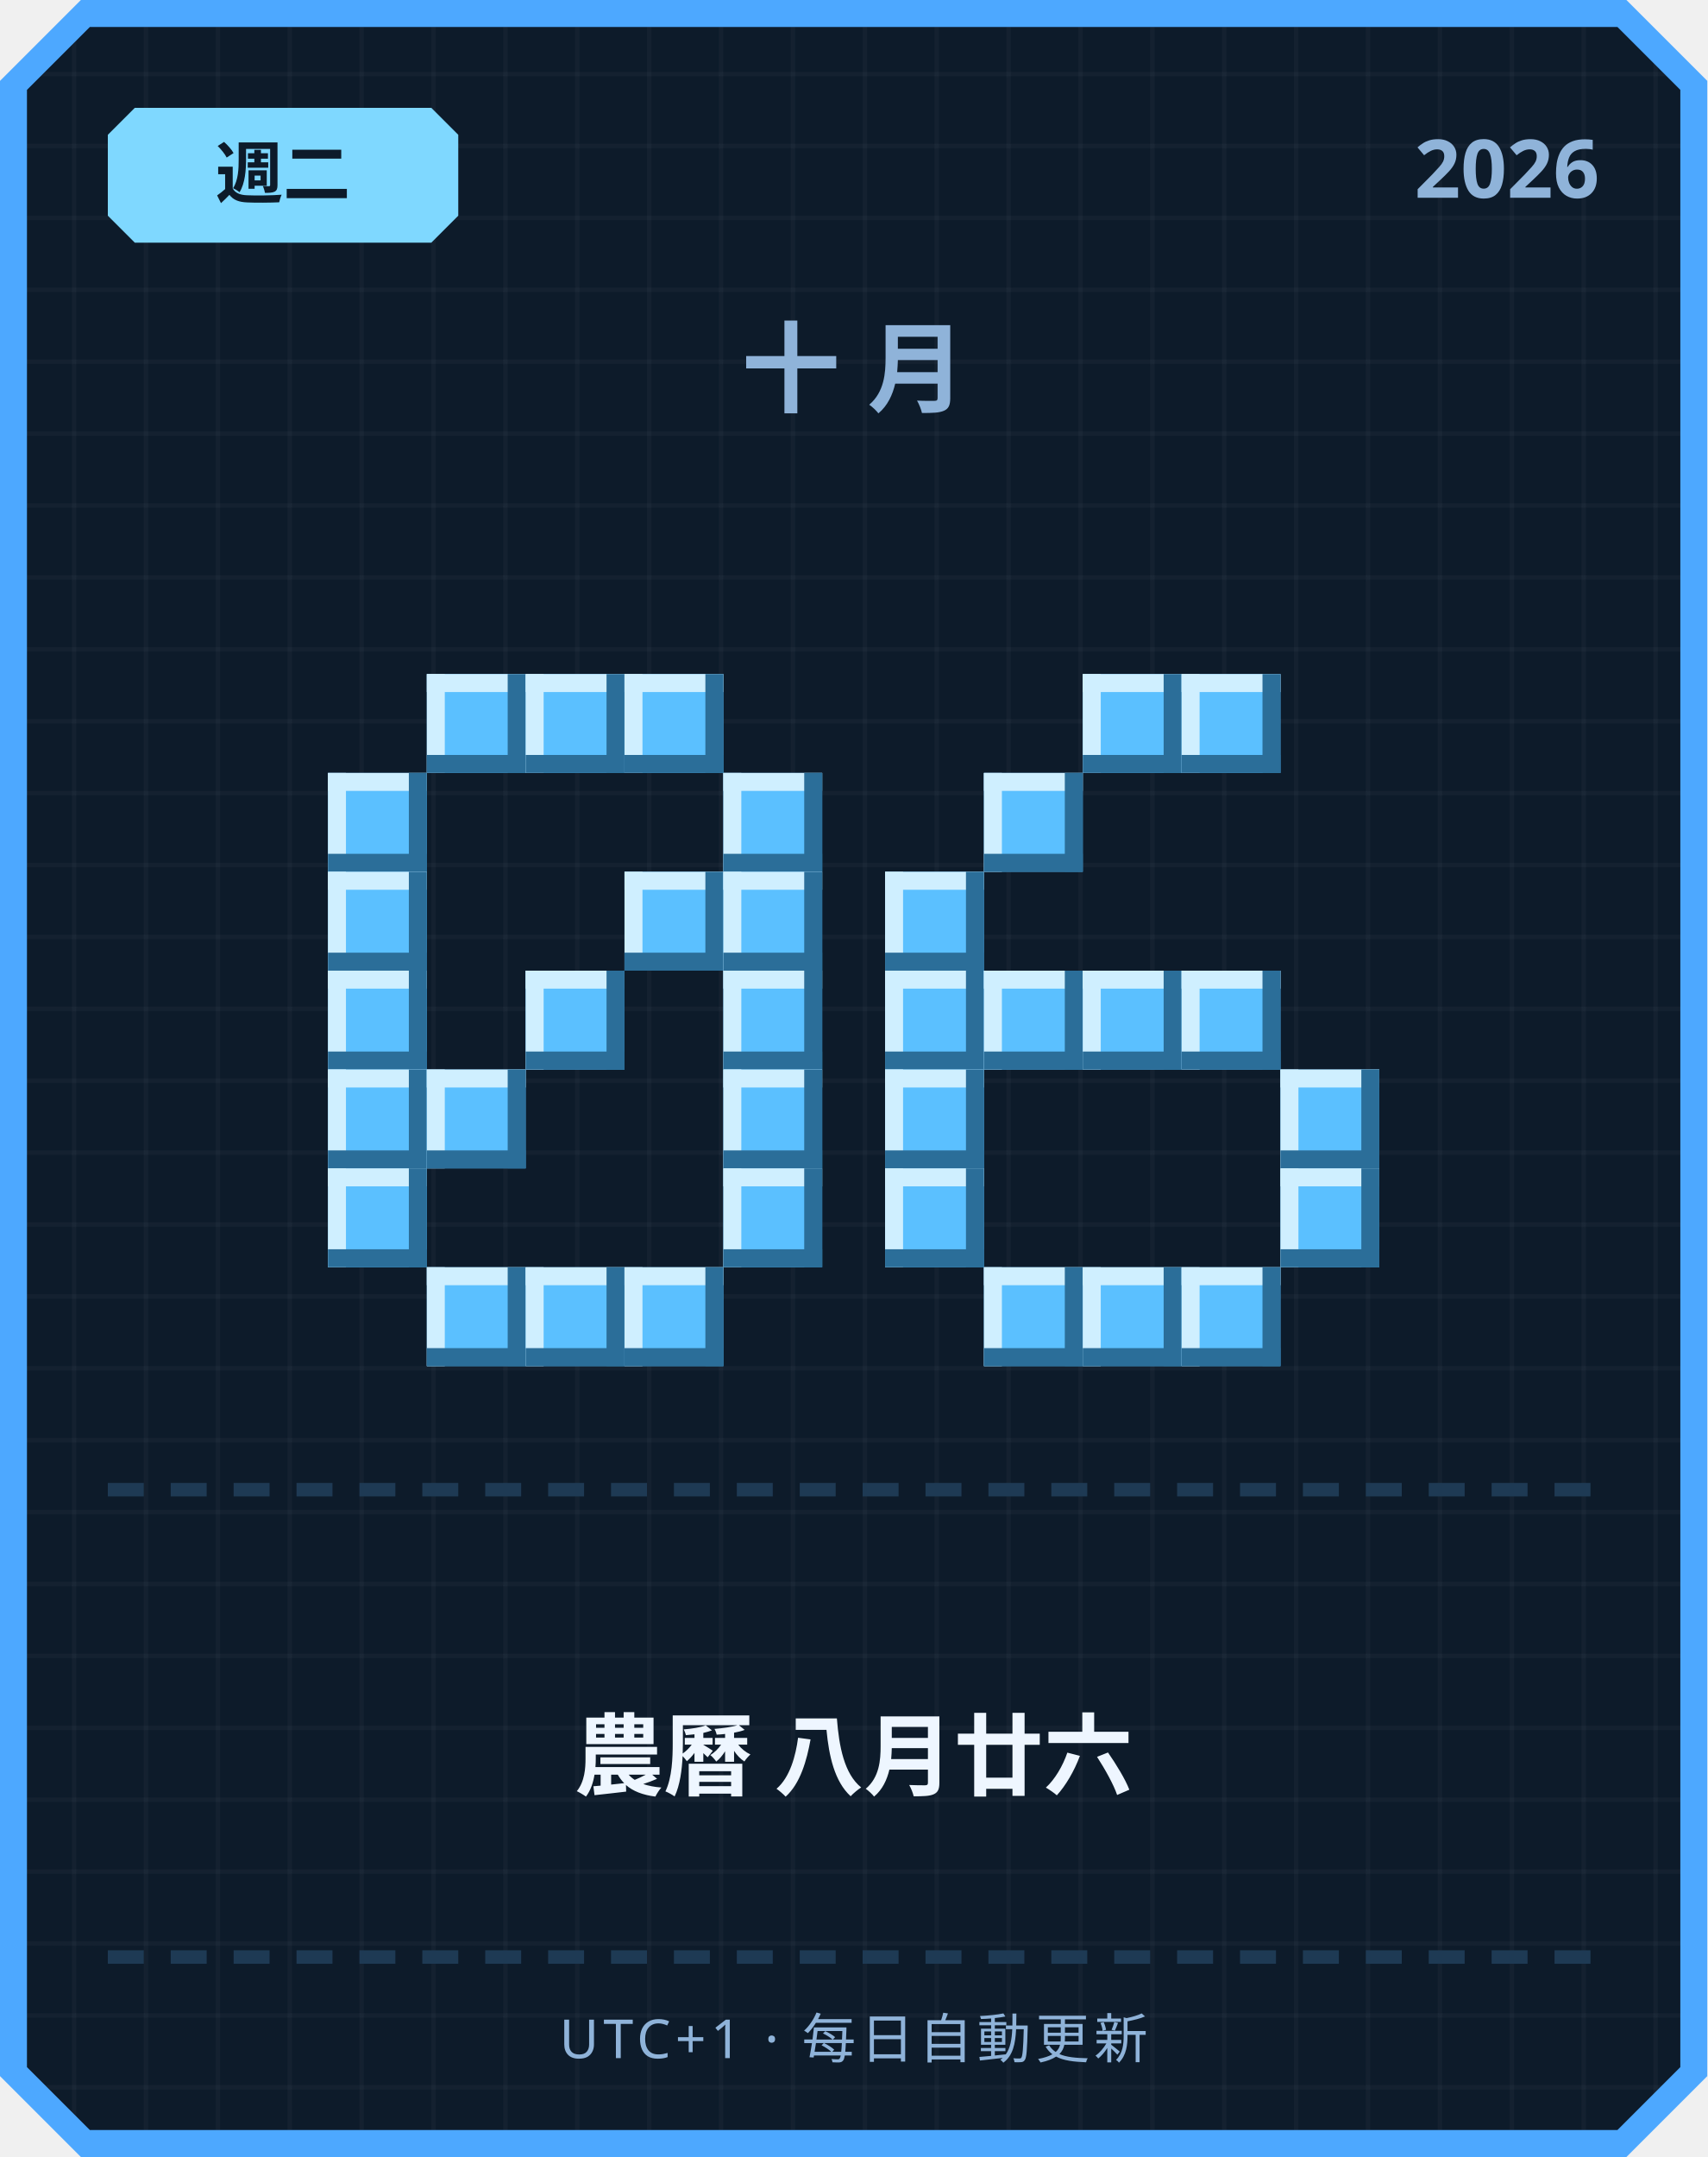
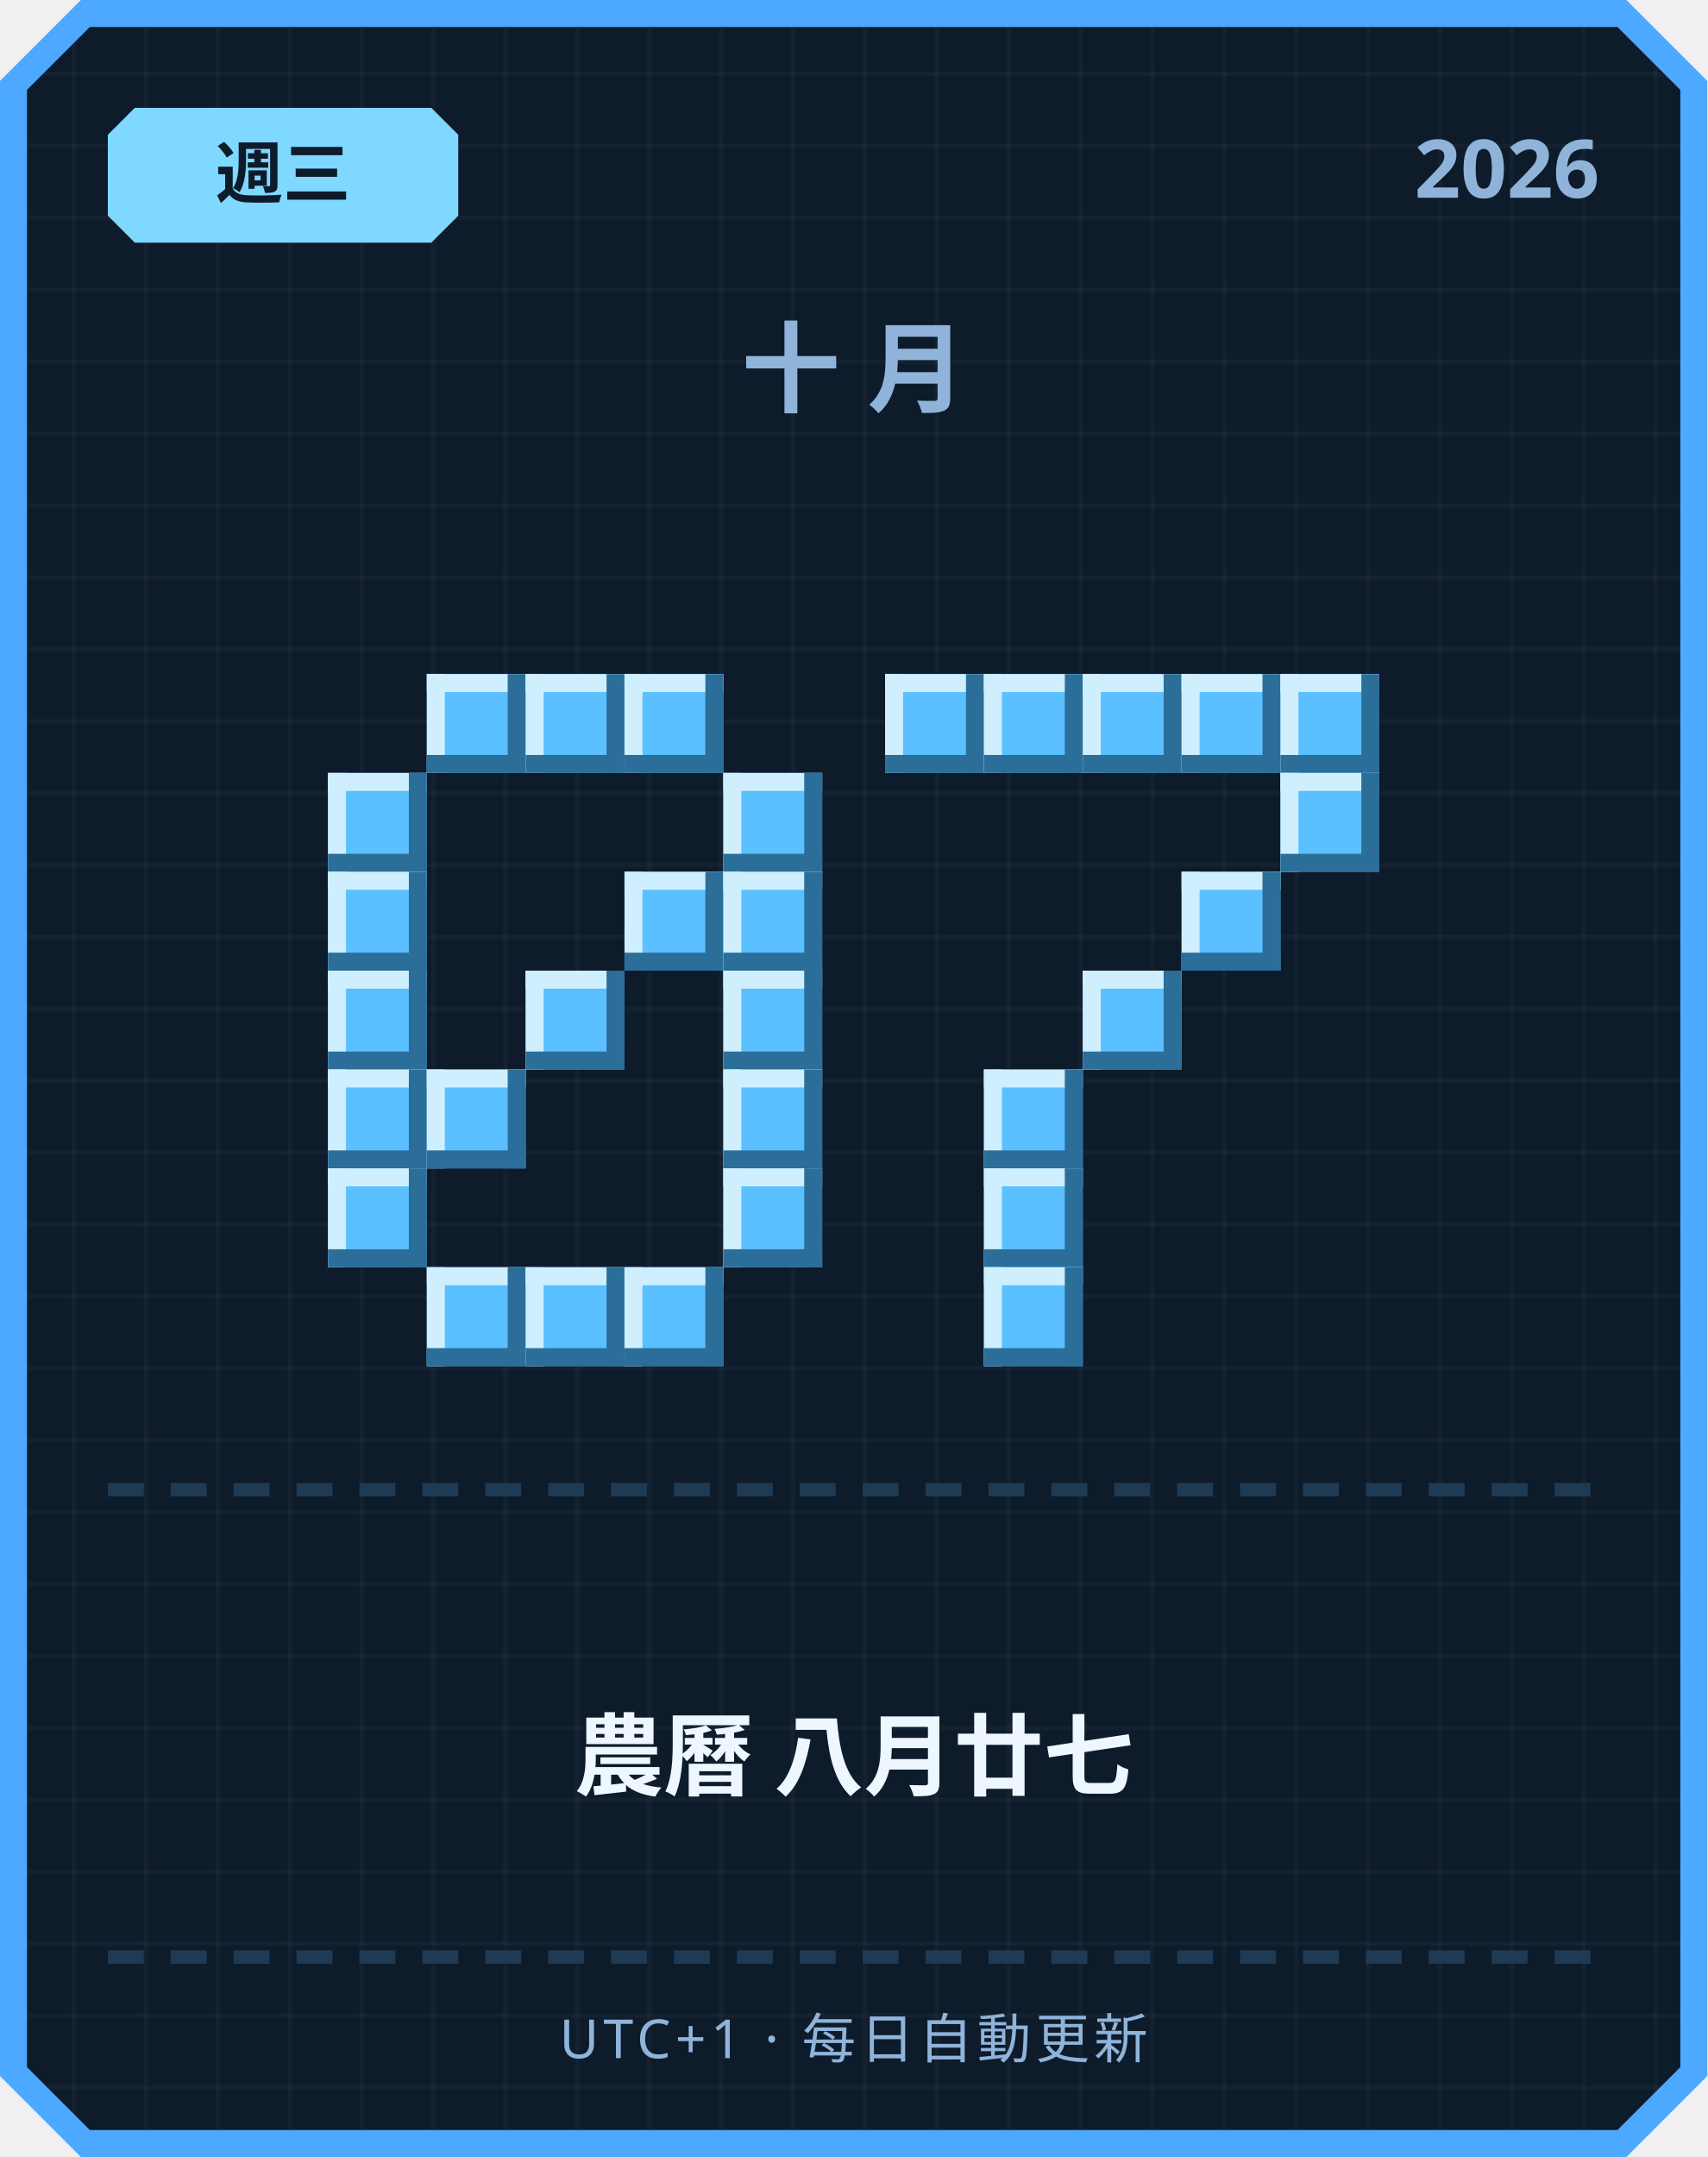
<svg xmlns="http://www.w3.org/2000/svg" width="380" height="480" viewBox="0 0 380 480">
  <defs>
    <pattern id="grid" width="16" height="16" patternUnits="userSpaceOnUse">
      <rect width="16" height="16" fill="#0d1b2a" />
      <rect width="1" height="16" fill="#ffffff" opacity="0.03" />
      <rect width="16" height="1" fill="#ffffff" opacity="0.03" />
    </pattern>
  </defs>
  <path d="M 18,0 L 362,0 L 380,18 L 380,462 L 362,480 L 18,480 L 0,462 L 0,18 Z" fill="#4da8ff" />
  <path d="M 20,6 L 360,6 L 374,20 L 374,460 L 360,474 L 20,474 L 6,460 L 6,20 Z" fill="url(#grid)" />
  <path d="M 30,24 L 96,24 L 102,30 L 102,48 L 96,54 L 30,54 L 24,48 L 24,30 Z" fill="#7fd8ff" />
-   <text x="63" y="44" text-anchor="middle" font-family="'Segoe UI', sans-serif" font-size="15" font-weight="700" fill="#0d1b2a">週二</text>
+   <text x="63" y="44" text-anchor="middle" font-family="'Segoe UI', sans-serif" font-size="15" font-weight="700" fill="#0d1b2a">週三</text>
  <text x="356" y="44" text-anchor="end" font-family="'Segoe UI', sans-serif" font-size="18" font-weight="700" fill="#8fb3d9">2026</text>
  <text x="190" y="90" text-anchor="middle" font-family="'Segoe UI', sans-serif" font-size="22" font-weight="700" letter-spacing="6" fill="#8fb3d9">十月</text>
  <rect x="95" y="150" width="22" height="22" fill="#5bc0ff" />
  <rect x="95" y="150" width="22" height="4" fill="#cfefff" />
  <rect x="95" y="150" width="4" height="22" fill="#cfefff" />
  <rect x="95" y="168" width="22" height="4" fill="#2b6e99" />
  <rect x="113" y="150" width="4" height="22" fill="#2b6e99" />
  <rect x="117" y="150" width="22" height="22" fill="#5bc0ff" />
  <rect x="117" y="150" width="22" height="4" fill="#cfefff" />
  <rect x="117" y="150" width="4" height="22" fill="#cfefff" />
  <rect x="117" y="168" width="22" height="4" fill="#2b6e99" />
  <rect x="135" y="150" width="4" height="22" fill="#2b6e99" />
  <rect x="139" y="150" width="22" height="22" fill="#5bc0ff" />
  <rect x="139" y="150" width="22" height="4" fill="#cfefff" />
  <rect x="139" y="150" width="4" height="22" fill="#cfefff" />
  <rect x="139" y="168" width="22" height="4" fill="#2b6e99" />
  <rect x="157" y="150" width="4" height="22" fill="#2b6e99" />
  <rect x="73" y="172" width="22" height="22" fill="#5bc0ff" />
  <rect x="73" y="172" width="22" height="4" fill="#cfefff" />
  <rect x="73" y="172" width="4" height="22" fill="#cfefff" />
  <rect x="73" y="190" width="22" height="4" fill="#2b6e99" />
  <rect x="91" y="172" width="4" height="22" fill="#2b6e99" />
  <rect x="161" y="172" width="22" height="22" fill="#5bc0ff" />
  <rect x="161" y="172" width="22" height="4" fill="#cfefff" />
  <rect x="161" y="172" width="4" height="22" fill="#cfefff" />
  <rect x="161" y="190" width="22" height="4" fill="#2b6e99" />
  <rect x="179" y="172" width="4" height="22" fill="#2b6e99" />
  <rect x="73" y="194" width="22" height="22" fill="#5bc0ff" />
  <rect x="73" y="194" width="22" height="4" fill="#cfefff" />
  <rect x="73" y="194" width="4" height="22" fill="#cfefff" />
  <rect x="73" y="212" width="22" height="4" fill="#2b6e99" />
  <rect x="91" y="194" width="4" height="22" fill="#2b6e99" />
  <rect x="139" y="194" width="22" height="22" fill="#5bc0ff" />
  <rect x="139" y="194" width="22" height="4" fill="#cfefff" />
  <rect x="139" y="194" width="4" height="22" fill="#cfefff" />
  <rect x="139" y="212" width="22" height="4" fill="#2b6e99" />
  <rect x="157" y="194" width="4" height="22" fill="#2b6e99" />
  <rect x="161" y="194" width="22" height="22" fill="#5bc0ff" />
  <rect x="161" y="194" width="22" height="4" fill="#cfefff" />
  <rect x="161" y="194" width="4" height="22" fill="#cfefff" />
  <rect x="161" y="212" width="22" height="4" fill="#2b6e99" />
  <rect x="179" y="194" width="4" height="22" fill="#2b6e99" />
  <rect x="73" y="216" width="22" height="22" fill="#5bc0ff" />
  <rect x="73" y="216" width="22" height="4" fill="#cfefff" />
  <rect x="73" y="216" width="4" height="22" fill="#cfefff" />
  <rect x="73" y="234" width="22" height="4" fill="#2b6e99" />
  <rect x="91" y="216" width="4" height="22" fill="#2b6e99" />
  <rect x="117" y="216" width="22" height="22" fill="#5bc0ff" />
  <rect x="117" y="216" width="22" height="4" fill="#cfefff" />
  <rect x="117" y="216" width="4" height="22" fill="#cfefff" />
  <rect x="117" y="234" width="22" height="4" fill="#2b6e99" />
  <rect x="135" y="216" width="4" height="22" fill="#2b6e99" />
  <rect x="161" y="216" width="22" height="22" fill="#5bc0ff" />
  <rect x="161" y="216" width="22" height="4" fill="#cfefff" />
  <rect x="161" y="216" width="4" height="22" fill="#cfefff" />
  <rect x="161" y="234" width="22" height="4" fill="#2b6e99" />
  <rect x="179" y="216" width="4" height="22" fill="#2b6e99" />
  <rect x="73" y="238" width="22" height="22" fill="#5bc0ff" />
  <rect x="73" y="238" width="22" height="4" fill="#cfefff" />
  <rect x="73" y="238" width="4" height="22" fill="#cfefff" />
  <rect x="73" y="256" width="22" height="4" fill="#2b6e99" />
  <rect x="91" y="238" width="4" height="22" fill="#2b6e99" />
  <rect x="95" y="238" width="22" height="22" fill="#5bc0ff" />
  <rect x="95" y="238" width="22" height="4" fill="#cfefff" />
  <rect x="95" y="238" width="4" height="22" fill="#cfefff" />
  <rect x="95" y="256" width="22" height="4" fill="#2b6e99" />
  <rect x="113" y="238" width="4" height="22" fill="#2b6e99" />
  <rect x="161" y="238" width="22" height="22" fill="#5bc0ff" />
  <rect x="161" y="238" width="22" height="4" fill="#cfefff" />
  <rect x="161" y="238" width="4" height="22" fill="#cfefff" />
  <rect x="161" y="256" width="22" height="4" fill="#2b6e99" />
  <rect x="179" y="238" width="4" height="22" fill="#2b6e99" />
  <rect x="73" y="260" width="22" height="22" fill="#5bc0ff" />
  <rect x="73" y="260" width="22" height="4" fill="#cfefff" />
  <rect x="73" y="260" width="4" height="22" fill="#cfefff" />
  <rect x="73" y="278" width="22" height="4" fill="#2b6e99" />
  <rect x="91" y="260" width="4" height="22" fill="#2b6e99" />
  <rect x="161" y="260" width="22" height="22" fill="#5bc0ff" />
  <rect x="161" y="260" width="22" height="4" fill="#cfefff" />
  <rect x="161" y="260" width="4" height="22" fill="#cfefff" />
  <rect x="161" y="278" width="22" height="4" fill="#2b6e99" />
  <rect x="179" y="260" width="4" height="22" fill="#2b6e99" />
  <rect x="95" y="282" width="22" height="22" fill="#5bc0ff" />
  <rect x="95" y="282" width="22" height="4" fill="#cfefff" />
  <rect x="95" y="282" width="4" height="22" fill="#cfefff" />
  <rect x="95" y="300" width="22" height="4" fill="#2b6e99" />
  <rect x="113" y="282" width="4" height="22" fill="#2b6e99" />
  <rect x="117" y="282" width="22" height="22" fill="#5bc0ff" />
  <rect x="117" y="282" width="22" height="4" fill="#cfefff" />
  <rect x="117" y="282" width="4" height="22" fill="#cfefff" />
  <rect x="117" y="300" width="22" height="4" fill="#2b6e99" />
  <rect x="135" y="282" width="4" height="22" fill="#2b6e99" />
  <rect x="139" y="282" width="22" height="22" fill="#5bc0ff" />
  <rect x="139" y="282" width="22" height="4" fill="#cfefff" />
  <rect x="139" y="282" width="4" height="22" fill="#cfefff" />
  <rect x="139" y="300" width="22" height="4" fill="#2b6e99" />
  <rect x="157" y="282" width="4" height="22" fill="#2b6e99" />
+   <rect x="197" y="150" width="22" height="22" fill="#5bc0ff" />
+   <rect x="197" y="150" width="22" height="4" fill="#cfefff" />
+   <rect x="197" y="150" width="4" height="22" fill="#cfefff" />
+   <rect x="197" y="168" width="22" height="4" fill="#2b6e99" />
+   <rect x="215" y="150" width="4" height="22" fill="#2b6e99" />
+   <rect x="219" y="150" width="22" height="22" fill="#5bc0ff" />
+   <rect x="219" y="150" width="22" height="4" fill="#cfefff" />
+   <rect x="219" y="150" width="4" height="22" fill="#cfefff" />
+   <rect x="219" y="168" width="22" height="4" fill="#2b6e99" />
+   <rect x="237" y="150" width="4" height="22" fill="#2b6e99" />
  <rect x="241" y="150" width="22" height="22" fill="#5bc0ff" />
  <rect x="241" y="150" width="22" height="4" fill="#cfefff" />
  <rect x="241" y="150" width="4" height="22" fill="#cfefff" />
  <rect x="241" y="168" width="22" height="4" fill="#2b6e99" />
  <rect x="259" y="150" width="4" height="22" fill="#2b6e99" />
  <rect x="263" y="150" width="22" height="22" fill="#5bc0ff" />
  <rect x="263" y="150" width="22" height="4" fill="#cfefff" />
  <rect x="263" y="150" width="4" height="22" fill="#cfefff" />
  <rect x="263" y="168" width="22" height="4" fill="#2b6e99" />
  <rect x="281" y="150" width="4" height="22" fill="#2b6e99" />
-   <rect x="219" y="172" width="22" height="22" fill="#5bc0ff" />
-   <rect x="219" y="172" width="22" height="4" fill="#cfefff" />
-   <rect x="219" y="172" width="4" height="22" fill="#cfefff" />
-   <rect x="219" y="190" width="22" height="4" fill="#2b6e99" />
-   <rect x="237" y="172" width="4" height="22" fill="#2b6e99" />
-   <rect x="197" y="194" width="22" height="22" fill="#5bc0ff" />
-   <rect x="197" y="194" width="22" height="4" fill="#cfefff" />
-   <rect x="197" y="194" width="4" height="22" fill="#cfefff" />
-   <rect x="197" y="212" width="22" height="4" fill="#2b6e99" />
-   <rect x="215" y="194" width="4" height="22" fill="#2b6e99" />
-   <rect x="197" y="216" width="22" height="22" fill="#5bc0ff" />
-   <rect x="197" y="216" width="22" height="4" fill="#cfefff" />
-   <rect x="197" y="216" width="4" height="22" fill="#cfefff" />
-   <rect x="197" y="234" width="22" height="4" fill="#2b6e99" />
-   <rect x="215" y="216" width="4" height="22" fill="#2b6e99" />
-   <rect x="219" y="216" width="22" height="22" fill="#5bc0ff" />
-   <rect x="219" y="216" width="22" height="4" fill="#cfefff" />
-   <rect x="219" y="216" width="4" height="22" fill="#cfefff" />
-   <rect x="219" y="234" width="22" height="4" fill="#2b6e99" />
-   <rect x="237" y="216" width="4" height="22" fill="#2b6e99" />
+   <rect x="285" y="150" width="22" height="22" fill="#5bc0ff" />
+   <rect x="285" y="150" width="22" height="4" fill="#cfefff" />
+   <rect x="285" y="150" width="4" height="22" fill="#cfefff" />
+   <rect x="285" y="168" width="22" height="4" fill="#2b6e99" />
+   <rect x="303" y="150" width="4" height="22" fill="#2b6e99" />
+   <rect x="285" y="172" width="22" height="22" fill="#5bc0ff" />
+   <rect x="285" y="172" width="22" height="4" fill="#cfefff" />
+   <rect x="285" y="172" width="4" height="22" fill="#cfefff" />
+   <rect x="285" y="190" width="22" height="4" fill="#2b6e99" />
+   <rect x="303" y="172" width="4" height="22" fill="#2b6e99" />
+   <rect x="263" y="194" width="22" height="22" fill="#5bc0ff" />
+   <rect x="263" y="194" width="22" height="4" fill="#cfefff" />
+   <rect x="263" y="194" width="4" height="22" fill="#cfefff" />
+   <rect x="263" y="212" width="22" height="4" fill="#2b6e99" />
+   <rect x="281" y="194" width="4" height="22" fill="#2b6e99" />
  <rect x="241" y="216" width="22" height="22" fill="#5bc0ff" />
  <rect x="241" y="216" width="22" height="4" fill="#cfefff" />
  <rect x="241" y="216" width="4" height="22" fill="#cfefff" />
  <rect x="241" y="234" width="22" height="4" fill="#2b6e99" />
  <rect x="259" y="216" width="4" height="22" fill="#2b6e99" />
-   <rect x="263" y="216" width="22" height="22" fill="#5bc0ff" />
-   <rect x="263" y="216" width="22" height="4" fill="#cfefff" />
-   <rect x="263" y="216" width="4" height="22" fill="#cfefff" />
-   <rect x="263" y="234" width="22" height="4" fill="#2b6e99" />
-   <rect x="281" y="216" width="4" height="22" fill="#2b6e99" />
-   <rect x="197" y="238" width="22" height="22" fill="#5bc0ff" />
-   <rect x="197" y="238" width="22" height="4" fill="#cfefff" />
-   <rect x="197" y="238" width="4" height="22" fill="#cfefff" />
-   <rect x="197" y="256" width="22" height="4" fill="#2b6e99" />
-   <rect x="215" y="238" width="4" height="22" fill="#2b6e99" />
-   <rect x="285" y="238" width="22" height="22" fill="#5bc0ff" />
-   <rect x="285" y="238" width="22" height="4" fill="#cfefff" />
-   <rect x="285" y="238" width="4" height="22" fill="#cfefff" />
-   <rect x="285" y="256" width="22" height="4" fill="#2b6e99" />
-   <rect x="303" y="238" width="4" height="22" fill="#2b6e99" />
-   <rect x="197" y="260" width="22" height="22" fill="#5bc0ff" />
-   <rect x="197" y="260" width="22" height="4" fill="#cfefff" />
-   <rect x="197" y="260" width="4" height="22" fill="#cfefff" />
-   <rect x="197" y="278" width="22" height="4" fill="#2b6e99" />
-   <rect x="215" y="260" width="4" height="22" fill="#2b6e99" />
-   <rect x="285" y="260" width="22" height="22" fill="#5bc0ff" />
-   <rect x="285" y="260" width="22" height="4" fill="#cfefff" />
-   <rect x="285" y="260" width="4" height="22" fill="#cfefff" />
-   <rect x="285" y="278" width="22" height="4" fill="#2b6e99" />
-   <rect x="303" y="260" width="4" height="22" fill="#2b6e99" />
+   <rect x="219" y="238" width="22" height="22" fill="#5bc0ff" />
+   <rect x="219" y="238" width="22" height="4" fill="#cfefff" />
+   <rect x="219" y="238" width="4" height="22" fill="#cfefff" />
+   <rect x="219" y="256" width="22" height="4" fill="#2b6e99" />
+   <rect x="237" y="238" width="4" height="22" fill="#2b6e99" />
+   <rect x="219" y="260" width="22" height="22" fill="#5bc0ff" />
+   <rect x="219" y="260" width="22" height="4" fill="#cfefff" />
+   <rect x="219" y="260" width="4" height="22" fill="#cfefff" />
+   <rect x="219" y="278" width="22" height="4" fill="#2b6e99" />
+   <rect x="237" y="260" width="4" height="22" fill="#2b6e99" />
  <rect x="219" y="282" width="22" height="22" fill="#5bc0ff" />
  <rect x="219" y="282" width="22" height="4" fill="#cfefff" />
  <rect x="219" y="282" width="4" height="22" fill="#cfefff" />
  <rect x="219" y="300" width="22" height="4" fill="#2b6e99" />
  <rect x="237" y="282" width="4" height="22" fill="#2b6e99" />
-   <rect x="241" y="282" width="22" height="22" fill="#5bc0ff" />
-   <rect x="241" y="282" width="22" height="4" fill="#cfefff" />
-   <rect x="241" y="282" width="4" height="22" fill="#cfefff" />
-   <rect x="241" y="300" width="22" height="4" fill="#2b6e99" />
-   <rect x="259" y="282" width="4" height="22" fill="#2b6e99" />
-   <rect x="263" y="282" width="22" height="22" fill="#5bc0ff" />
-   <rect x="263" y="282" width="22" height="4" fill="#cfefff" />
-   <rect x="263" y="282" width="4" height="22" fill="#cfefff" />
-   <rect x="263" y="300" width="22" height="4" fill="#2b6e99" />
-   <rect x="281" y="282" width="4" height="22" fill="#2b6e99" />
  <rect x="24" y="330" width="8" height="3" fill="#1e3a54" />
  <rect x="38" y="330" width="8" height="3" fill="#1e3a54" />
  <rect x="52" y="330" width="8" height="3" fill="#1e3a54" />
  <rect x="66" y="330" width="8" height="3" fill="#1e3a54" />
  <rect x="80" y="330" width="8" height="3" fill="#1e3a54" />
  <rect x="94" y="330" width="8" height="3" fill="#1e3a54" />
  <rect x="108" y="330" width="8" height="3" fill="#1e3a54" />
  <rect x="122" y="330" width="8" height="3" fill="#1e3a54" />
  <rect x="136" y="330" width="8" height="3" fill="#1e3a54" />
  <rect x="150" y="330" width="8" height="3" fill="#1e3a54" />
  <rect x="164" y="330" width="8" height="3" fill="#1e3a54" />
  <rect x="178" y="330" width="8" height="3" fill="#1e3a54" />
  <rect x="192" y="330" width="8" height="3" fill="#1e3a54" />
  <rect x="206" y="330" width="8" height="3" fill="#1e3a54" />
  <rect x="220" y="330" width="8" height="3" fill="#1e3a54" />
  <rect x="234" y="330" width="8" height="3" fill="#1e3a54" />
  <rect x="248" y="330" width="8" height="3" fill="#1e3a54" />
  <rect x="262" y="330" width="8" height="3" fill="#1e3a54" />
  <rect x="276" y="330" width="8" height="3" fill="#1e3a54" />
  <rect x="290" y="330" width="8" height="3" fill="#1e3a54" />
  <rect x="304" y="330" width="8" height="3" fill="#1e3a54" />
  <rect x="318" y="330" width="8" height="3" fill="#1e3a54" />
  <rect x="332" y="330" width="8" height="3" fill="#1e3a54" />
  <rect x="346" y="330" width="8" height="3" fill="#1e3a54" />
-   <text x="190" y="398" text-anchor="middle" font-family="'Segoe UI', 'Microsoft JhengHei', sans-serif" font-size="20" font-weight="700" fill="#eef6ff">農曆 八月廿六</text>
+   <text x="190" y="398" text-anchor="middle" font-family="'Segoe UI', 'Microsoft JhengHei', sans-serif" font-size="20" font-weight="700" fill="#eef6ff">農曆 八月廿七</text>
  <rect x="24" y="434" width="8" height="3" fill="#1e3a54" />
  <rect x="38" y="434" width="8" height="3" fill="#1e3a54" />
  <rect x="52" y="434" width="8" height="3" fill="#1e3a54" />
  <rect x="66" y="434" width="8" height="3" fill="#1e3a54" />
  <rect x="80" y="434" width="8" height="3" fill="#1e3a54" />
  <rect x="94" y="434" width="8" height="3" fill="#1e3a54" />
  <rect x="108" y="434" width="8" height="3" fill="#1e3a54" />
  <rect x="122" y="434" width="8" height="3" fill="#1e3a54" />
  <rect x="136" y="434" width="8" height="3" fill="#1e3a54" />
  <rect x="150" y="434" width="8" height="3" fill="#1e3a54" />
  <rect x="164" y="434" width="8" height="3" fill="#1e3a54" />
  <rect x="178" y="434" width="8" height="3" fill="#1e3a54" />
  <rect x="192" y="434" width="8" height="3" fill="#1e3a54" />
  <rect x="206" y="434" width="8" height="3" fill="#1e3a54" />
  <rect x="220" y="434" width="8" height="3" fill="#1e3a54" />
  <rect x="234" y="434" width="8" height="3" fill="#1e3a54" />
  <rect x="248" y="434" width="8" height="3" fill="#1e3a54" />
  <rect x="262" y="434" width="8" height="3" fill="#1e3a54" />
  <rect x="276" y="434" width="8" height="3" fill="#1e3a54" />
  <rect x="290" y="434" width="8" height="3" fill="#1e3a54" />
  <rect x="304" y="434" width="8" height="3" fill="#1e3a54" />
  <rect x="318" y="434" width="8" height="3" fill="#1e3a54" />
  <rect x="332" y="434" width="8" height="3" fill="#1e3a54" />
  <rect x="346" y="434" width="8" height="3" fill="#1e3a54" />
  <text x="190" y="458" text-anchor="middle" font-family="'Segoe UI', sans-serif" font-size="12" letter-spacing="1" fill="#8fb3d9">UTC+1 · 每日自動更新</text>
</svg>
